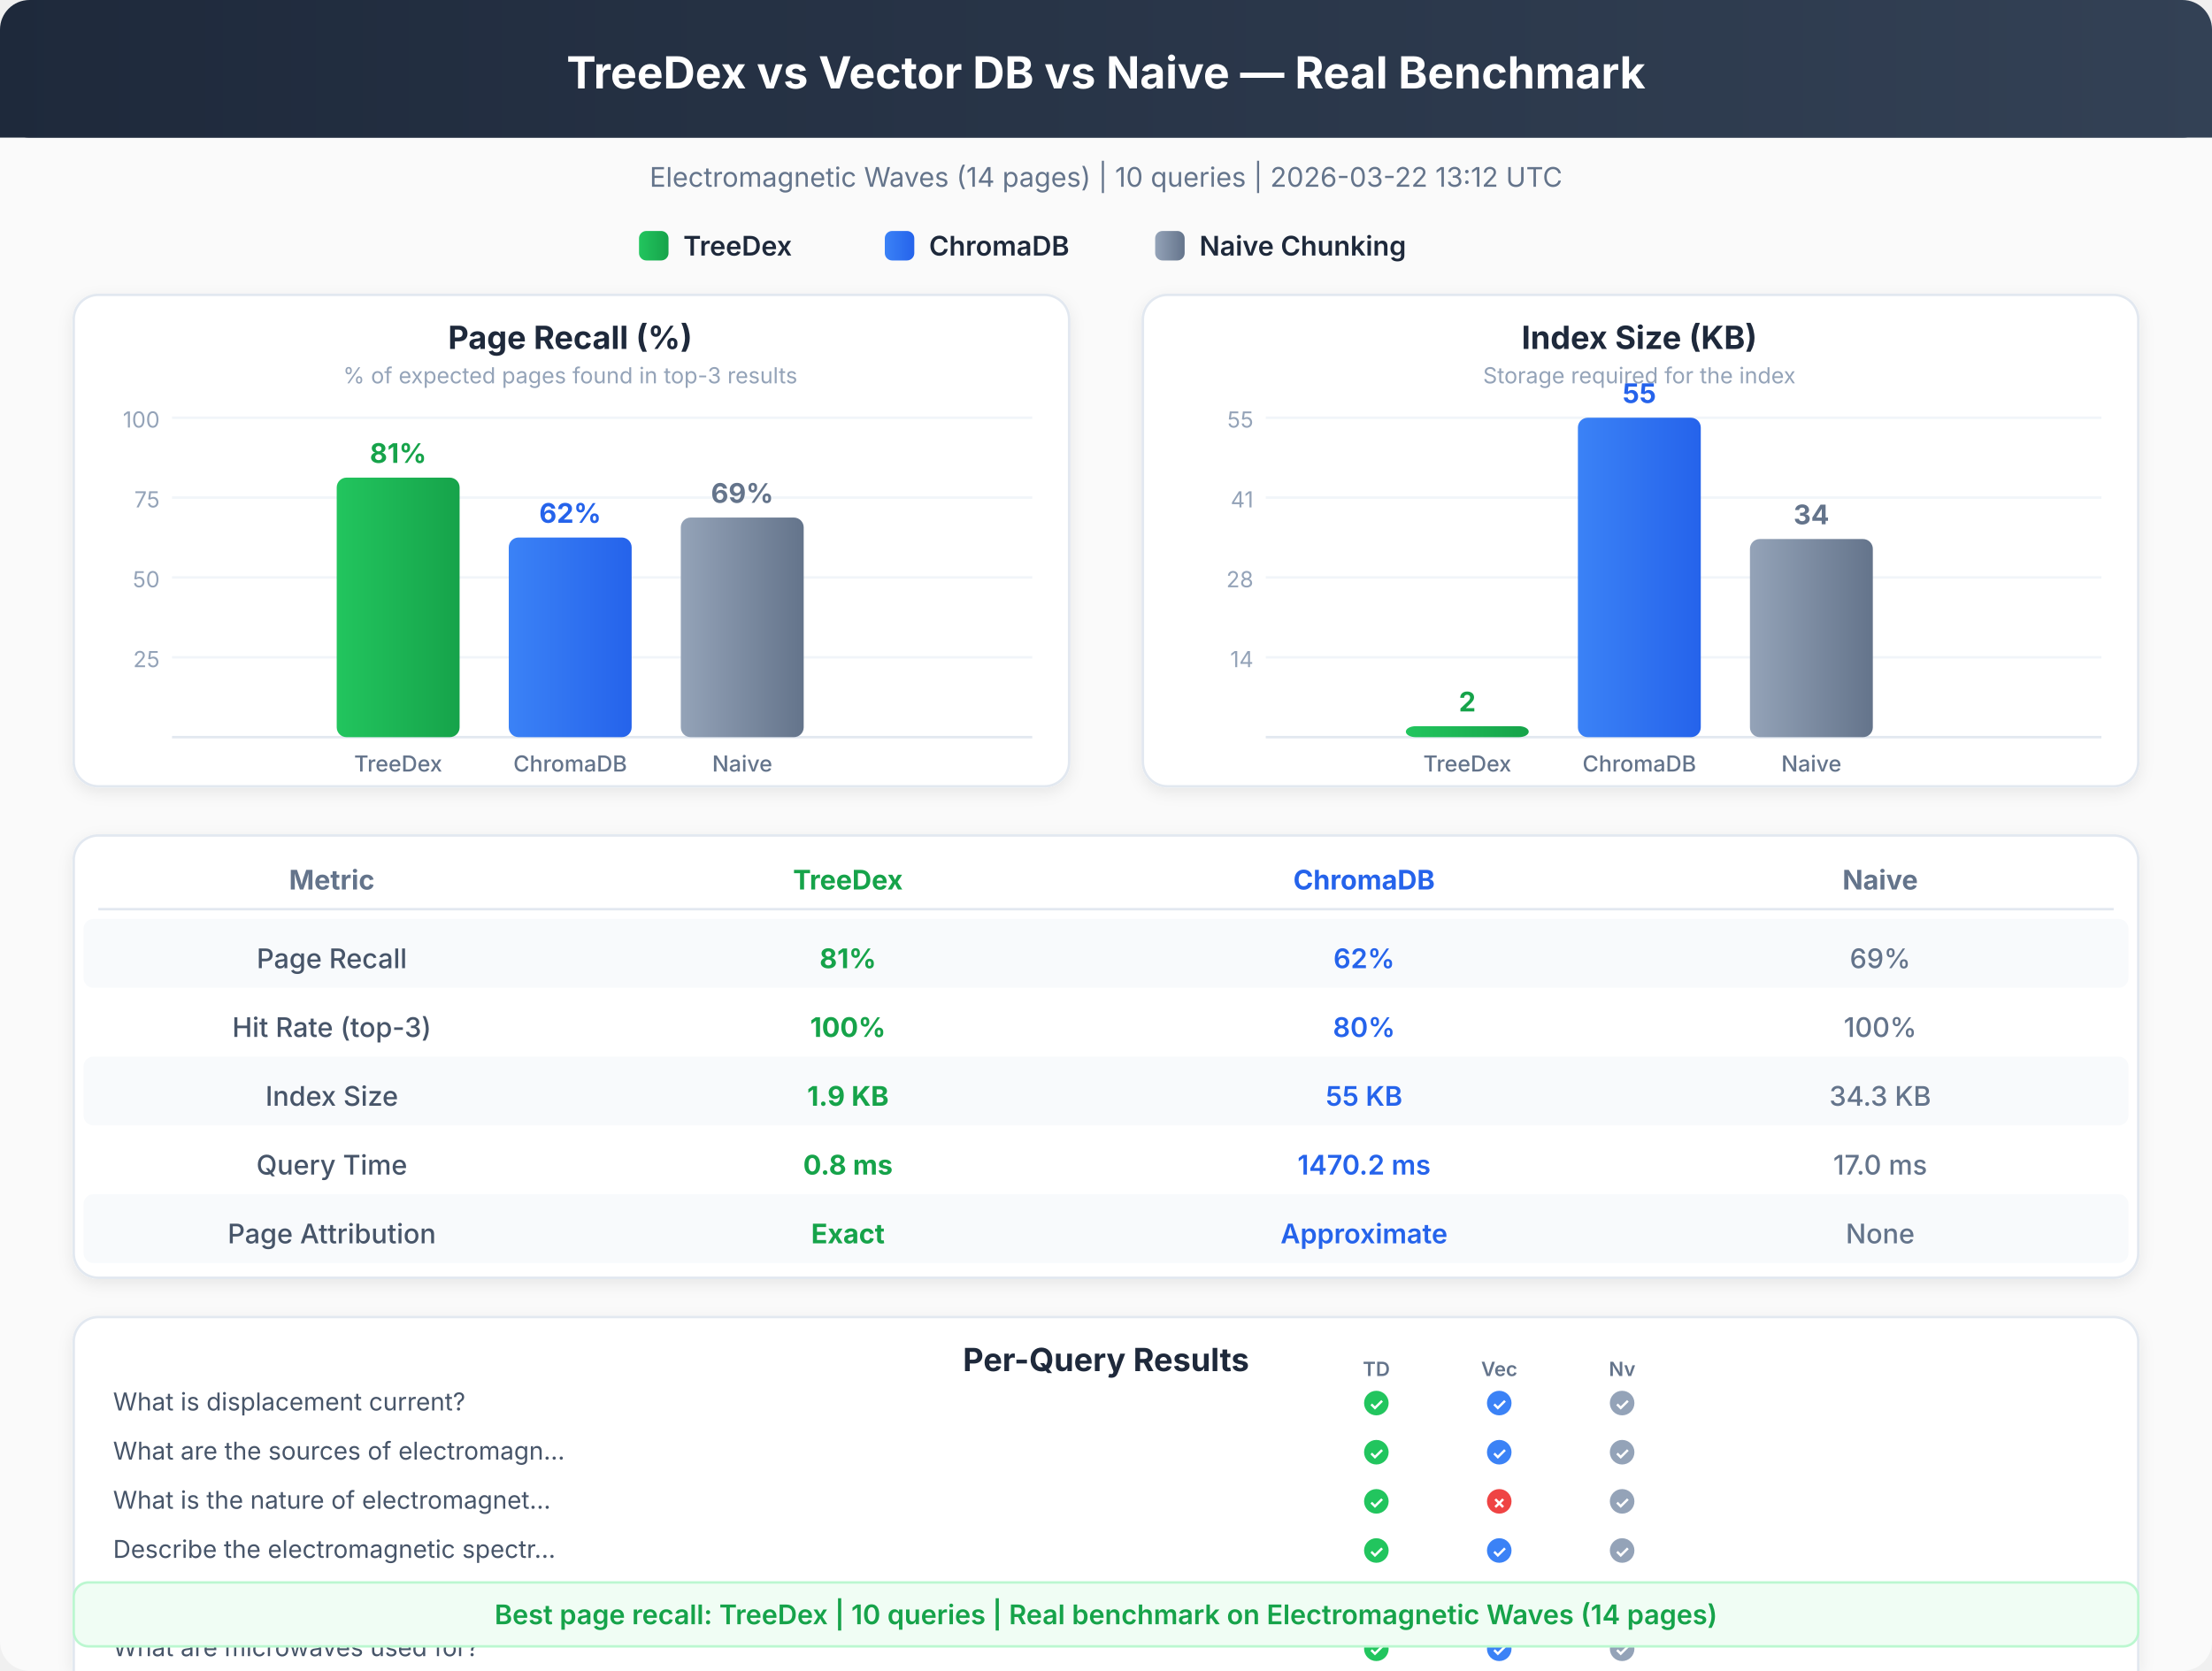
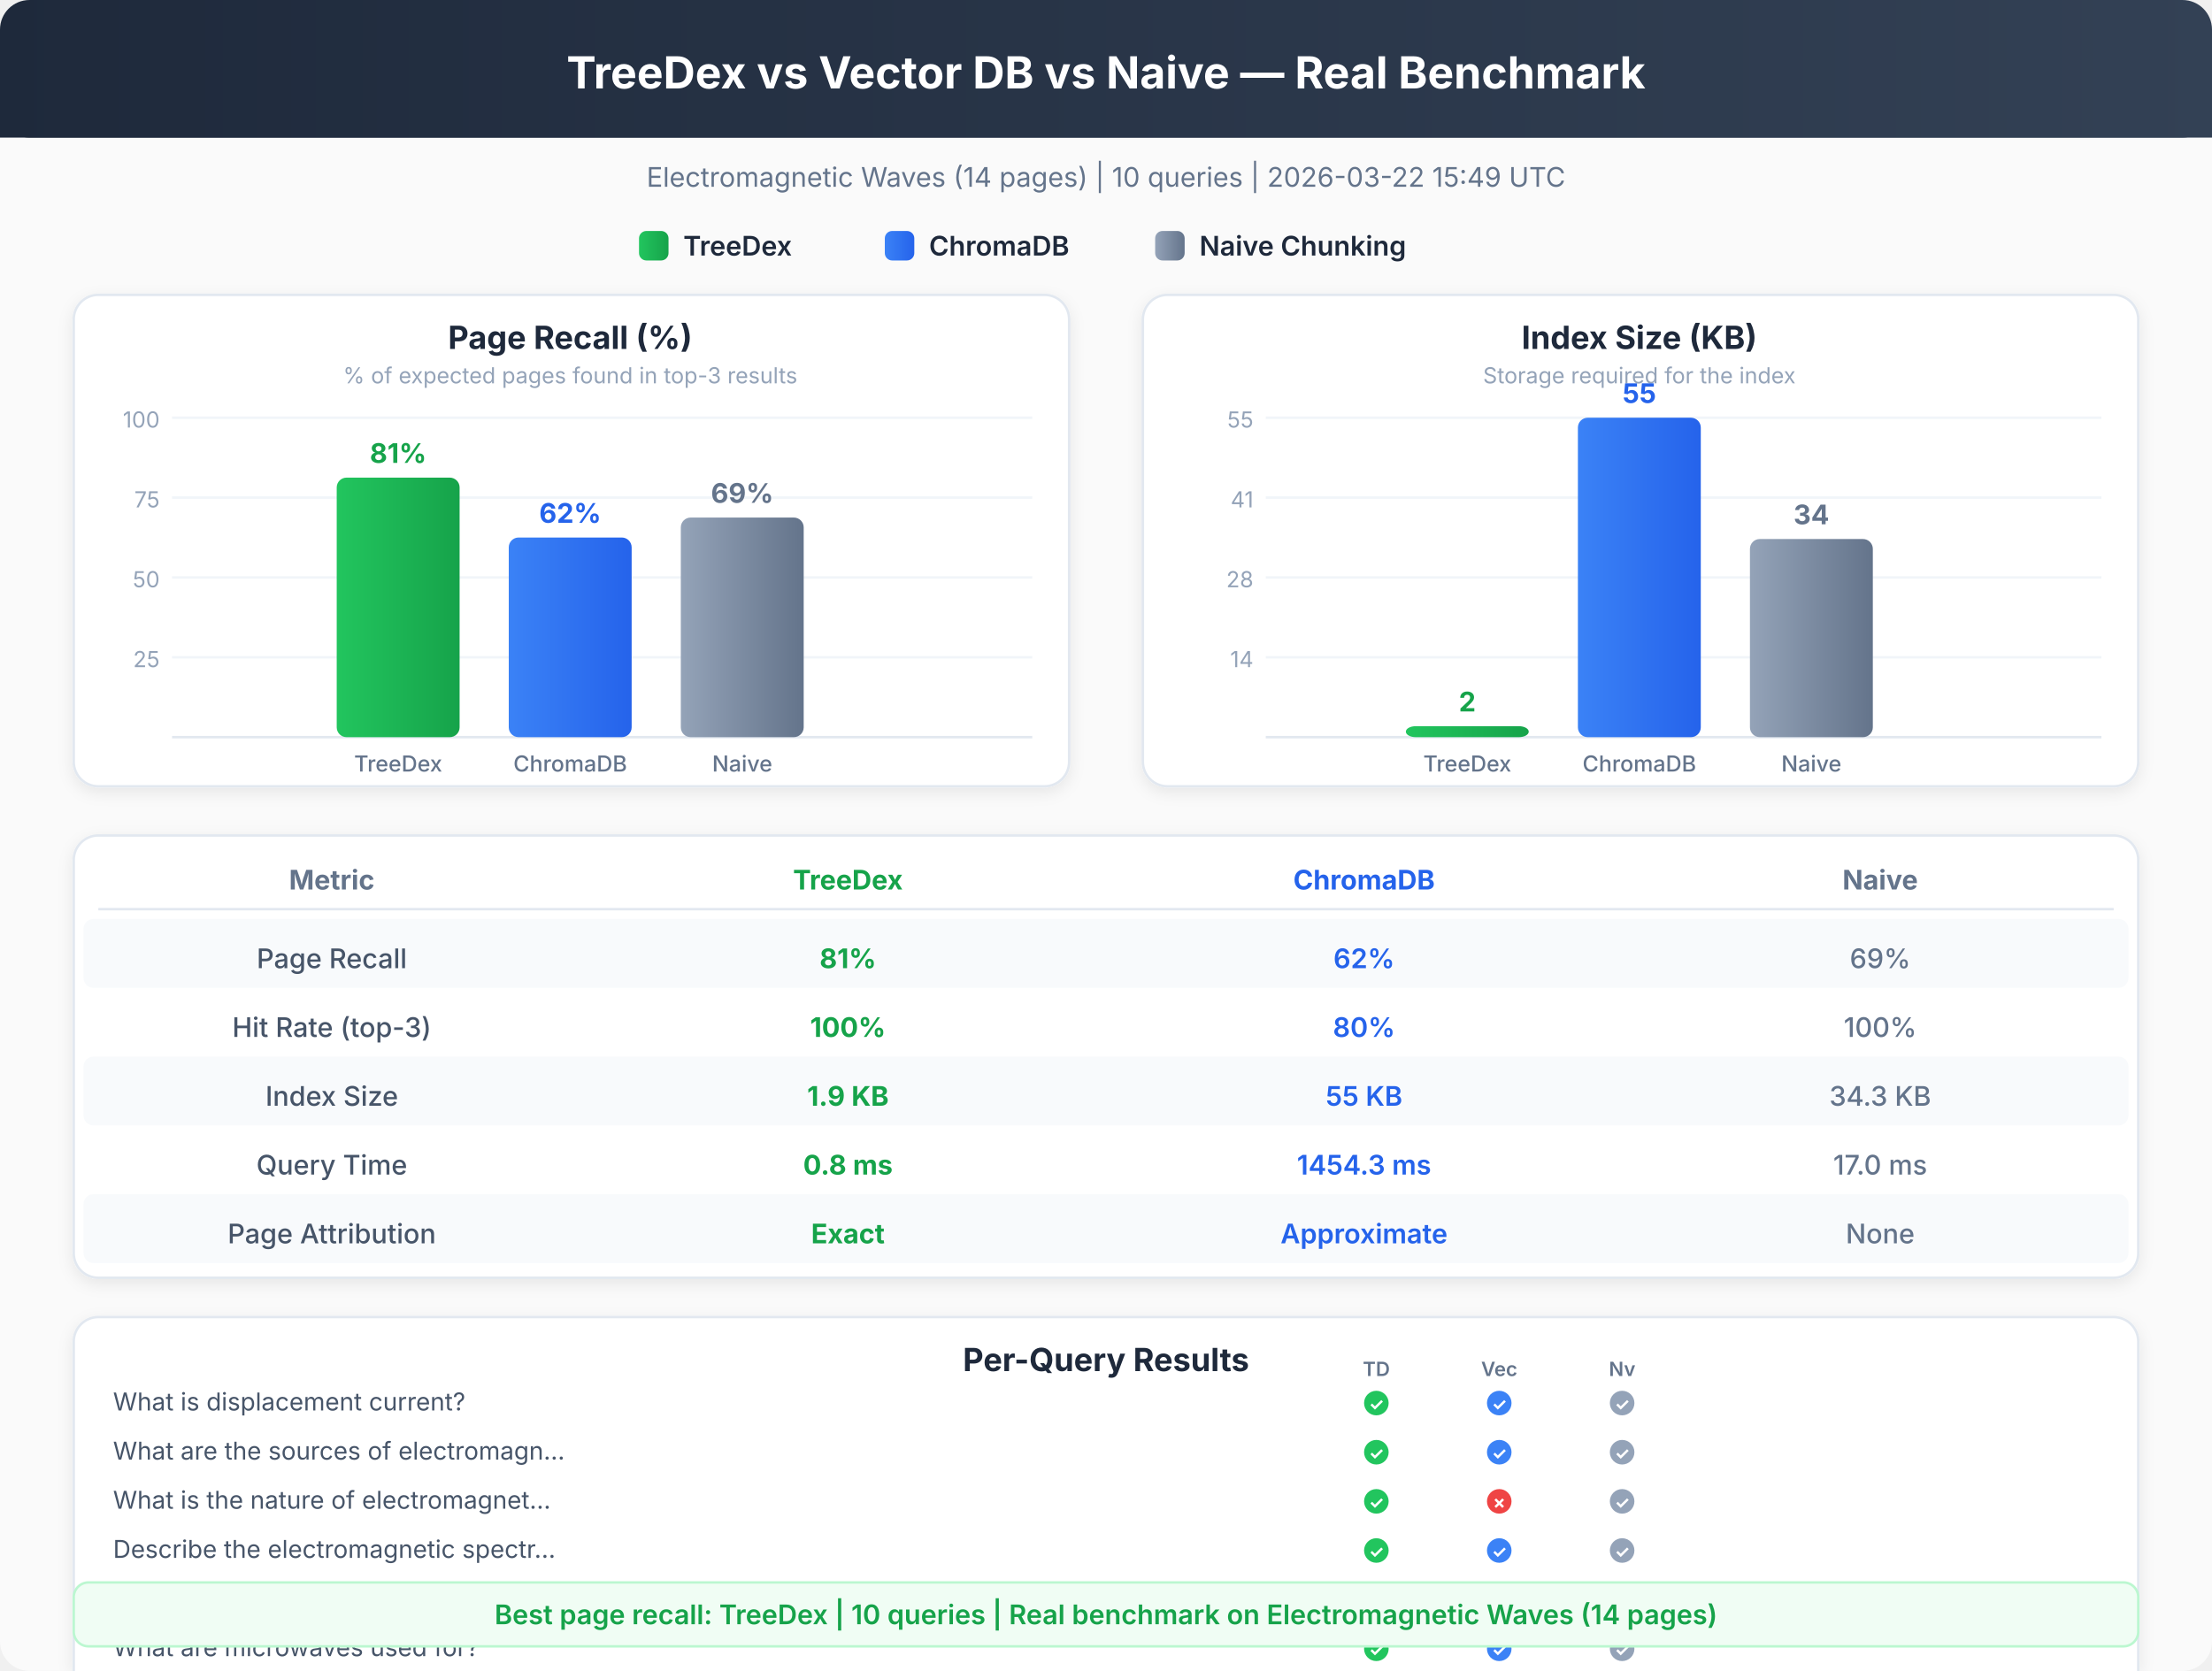
<svg xmlns="http://www.w3.org/2000/svg" viewBox="0 0 900 680" font-family="system-ui, -apple-system, sans-serif">
  <defs>
    <linearGradient id="hdr" x1="0%" y1="0%" x2="100%" y2="0%">
      <stop offset="0%" style="stop-color:#1e293b" />
      <stop offset="100%" style="stop-color:#334155" />
    </linearGradient>
    <linearGradient id="td" x1="0%" y1="0%" x2="100%" y2="0%">
      <stop offset="0%" style="stop-color:#22c55e" />
      <stop offset="100%" style="stop-color:#16a34a" />
    </linearGradient>
    <linearGradient id="ch" x1="0%" y1="0%" x2="100%" y2="0%">
      <stop offset="0%" style="stop-color:#3b82f6" />
      <stop offset="100%" style="stop-color:#2563eb" />
    </linearGradient>
    <linearGradient id="nv" x1="0%" y1="0%" x2="100%" y2="0%">
      <stop offset="0%" style="stop-color:#94a3b8" />
      <stop offset="100%" style="stop-color:#64748b" />
    </linearGradient>
    <filter id="sh">
      <feDropShadow dx="0" dy="2" stdDeviation="3" flood-opacity="0.08" />
    </filter>
  </defs>
  <rect x="0" y="0" width="900" height="680" rx="12" fill="#fafafa" />
  <rect x="0" y="0" width="900" height="56" rx="12" fill="url(#hdr)" />
  <rect x="0" y="20" width="900" height="36" rx="0" fill="url(#hdr)" />
  <text x="450" y="36" text-anchor="middle" fill="white" font-size="18" font-weight="700">TreeDex vs Vector DB vs Naive — Real Benchmark</text>
-   <text x="450" y="76" text-anchor="middle" fill="#64748b" font-size="11" font-weight="400">Electromagnetic Waves (14 pages)  |  10 queries  |  2026-03-22 13:12 UTC</text>
+   <text x="450" y="76" text-anchor="middle" fill="#64748b" font-size="11" font-weight="400">Electromagnetic Waves (14 pages)  |  10 queries  |  2026-03-22 15:49 UTC</text>
  <rect x="260" y="94" width="12" height="12" rx="3" fill="url(#td)" />
  <text x="278" y="104" text-anchor="start" fill="#1e293b" font-size="11" font-weight="600">TreeDex</text>
  <rect x="360" y="94" width="12" height="12" rx="3" fill="url(#ch)" />
  <text x="378" y="104" text-anchor="start" fill="#1e293b" font-size="11" font-weight="600">ChromaDB</text>
  <rect x="470" y="94" width="12" height="12" rx="3" fill="url(#nv)" />
  <text x="488" y="104" text-anchor="start" fill="#1e293b" font-size="11" font-weight="600">Naive Chunking</text>
  <rect x="30" y="120" width="405" height="200" rx="10" fill="white" stroke="#e2e8f0" stroke-width="1" filter="url(#sh)" />
  <text x="232" y="142" text-anchor="middle" fill="#1e293b" font-size="13" font-weight="700">Page Recall (%)</text>
  <text x="232" y="156" text-anchor="middle" fill="#94a3b8" font-size="9" font-weight="400">% of expected pages found in top-3 results</text>
  <line x1="70" y1="267.5" x2="420" y2="267.5" stroke="#f1f5f9" stroke-width="1" />
  <text x="65" y="271.5" text-anchor="end" fill="#94a3b8" font-size="9" font-weight="400">25</text>
  <line x1="70" y1="235.0" x2="420" y2="235.0" stroke="#f1f5f9" stroke-width="1" />
  <text x="65" y="239.0" text-anchor="end" fill="#94a3b8" font-size="9" font-weight="400">50</text>
  <line x1="70" y1="202.5" x2="420" y2="202.5" stroke="#f1f5f9" stroke-width="1" />
  <text x="65" y="206.5" text-anchor="end" fill="#94a3b8" font-size="9" font-weight="400">75</text>
  <line x1="70" y1="170.0" x2="420" y2="170.0" stroke="#f1f5f9" stroke-width="1" />
  <text x="65" y="174.0" text-anchor="end" fill="#94a3b8" font-size="9" font-weight="400">100</text>
  <line x1="70" y1="300" x2="420" y2="300" stroke="#e2e8f0" stroke-width="1" />
  <rect x="137" y="194.375" width="50" height="105.625" rx="4" fill="url(#td)" />
  <text x="162" y="188.375" text-anchor="middle" fill="#16a34a" font-size="11" font-weight="700">81%</text>
  <text x="162" y="314" text-anchor="middle" fill="#64748b" font-size="9" font-weight="500">TreeDex</text>
  <rect x="207" y="218.75" width="50" height="81.25" rx="4" fill="url(#ch)" />
  <text x="232" y="212.75" text-anchor="middle" fill="#2563eb" font-size="11" font-weight="700">62%</text>
  <text x="232" y="314" text-anchor="middle" fill="#64748b" font-size="9" font-weight="500">ChromaDB</text>
  <rect x="277" y="210.625" width="50" height="89.375" rx="4" fill="url(#nv)" />
  <text x="302" y="204.625" text-anchor="middle" fill="#64748b" font-size="11" font-weight="700">69%</text>
  <text x="302" y="314" text-anchor="middle" fill="#64748b" font-size="9" font-weight="500">Naive</text>
  <rect x="465" y="120" width="405" height="200" rx="10" fill="white" stroke="#e2e8f0" stroke-width="1" filter="url(#sh)" />
  <text x="667" y="142" text-anchor="middle" fill="#1e293b" font-size="13" font-weight="700">Index Size (KB)</text>
  <text x="667" y="156" text-anchor="middle" fill="#94a3b8" font-size="9" font-weight="400">Storage required for the index</text>
  <line x1="515" y1="267.5" x2="855" y2="267.5" stroke="#f1f5f9" stroke-width="1" />
  <text x="510" y="271.5" text-anchor="end" fill="#94a3b8" font-size="9" font-weight="400">14</text>
  <line x1="515" y1="235.0" x2="855" y2="235.0" stroke="#f1f5f9" stroke-width="1" />
  <text x="510" y="239.0" text-anchor="end" fill="#94a3b8" font-size="9" font-weight="400">28</text>
  <line x1="515" y1="202.5" x2="855" y2="202.5" stroke="#f1f5f9" stroke-width="1" />
  <text x="510" y="206.5" text-anchor="end" fill="#94a3b8" font-size="9" font-weight="400">41</text>
  <line x1="515" y1="170.0" x2="855" y2="170.0" stroke="#f1f5f9" stroke-width="1" />
  <text x="510" y="174.0" text-anchor="end" fill="#94a3b8" font-size="9" font-weight="400">55</text>
  <line x1="515" y1="300" x2="855" y2="300" stroke="#e2e8f0" stroke-width="1" />
  <rect x="572" y="295.533" width="50" height="4.467" rx="4" fill="url(#td)" />
  <text x="597" y="289.533" text-anchor="middle" fill="#16a34a" font-size="11" font-weight="700">2</text>
  <text x="597" y="314" text-anchor="middle" fill="#64748b" font-size="9" font-weight="500">TreeDex</text>
  <rect x="642" y="170.0" width="50" height="130.0" rx="4" fill="url(#ch)" />
  <text x="667" y="164.0" text-anchor="middle" fill="#2563eb" font-size="11" font-weight="700">55</text>
  <text x="667" y="314" text-anchor="middle" fill="#64748b" font-size="9" font-weight="500">ChromaDB</text>
  <rect x="712" y="219.367" width="50" height="80.633" rx="4" fill="url(#nv)" />
  <text x="737" y="213.367" text-anchor="middle" fill="#64748b" font-size="11" font-weight="700">34</text>
  <text x="737" y="314" text-anchor="middle" fill="#64748b" font-size="9" font-weight="500">Naive</text>
  <rect x="30" y="340" width="840" height="180" rx="10" fill="white" stroke="#e2e8f0" stroke-width="1" filter="url(#sh)" />
  <text x="135" y="362" text-anchor="middle" fill="#64748b" font-size="11" font-weight="700">Metric</text>
  <text x="345" y="362" text-anchor="middle" fill="#16a34a" font-size="11" font-weight="700">TreeDex</text>
  <text x="555" y="362" text-anchor="middle" fill="#2563eb" font-size="11" font-weight="700">ChromaDB</text>
  <text x="765" y="362" text-anchor="middle" fill="#64748b" font-size="11" font-weight="700">Naive</text>
  <line x1="40" y1="370" x2="860" y2="370" stroke="#e2e8f0" stroke-width="1" />
  <rect x="34" y="374" width="832" height="28" rx="4" fill="#f8fafc" />
  <text x="135" y="394" text-anchor="middle" fill="#475569" font-size="11" font-weight="500">Page Recall</text>
  <text x="345" y="394" text-anchor="middle" fill="#16a34a" font-size="11" font-weight="700">81%</text>
  <text x="555" y="394" text-anchor="middle" fill="#2563eb" font-size="11" font-weight="600">62%</text>
  <text x="765" y="394" text-anchor="middle" fill="#64748b" font-size="11" font-weight="500">69%</text>
  <text x="135" y="422" text-anchor="middle" fill="#475569" font-size="11" font-weight="500">Hit Rate (top-3)</text>
  <text x="345" y="422" text-anchor="middle" fill="#16a34a" font-size="11" font-weight="700">100%</text>
  <text x="555" y="422" text-anchor="middle" fill="#2563eb" font-size="11" font-weight="600">80%</text>
  <text x="765" y="422" text-anchor="middle" fill="#64748b" font-size="11" font-weight="500">100%</text>
  <rect x="34" y="430" width="832" height="28" rx="4" fill="#f8fafc" />
  <text x="135" y="450" text-anchor="middle" fill="#475569" font-size="11" font-weight="500">Index Size</text>
  <text x="345" y="450" text-anchor="middle" fill="#16a34a" font-size="11" font-weight="700">1.9 KB</text>
  <text x="555" y="450" text-anchor="middle" fill="#2563eb" font-size="11" font-weight="600">55 KB</text>
  <text x="765" y="450" text-anchor="middle" fill="#64748b" font-size="11" font-weight="500">34.3 KB</text>
  <text x="135" y="478" text-anchor="middle" fill="#475569" font-size="11" font-weight="500">Query Time</text>
  <text x="345" y="478" text-anchor="middle" fill="#16a34a" font-size="11" font-weight="700">0.8 ms</text>
-   <text x="555" y="478" text-anchor="middle" fill="#2563eb" font-size="11" font-weight="600">1470.2 ms</text>
+   <text x="555" y="478" text-anchor="middle" fill="#2563eb" font-size="11" font-weight="600">1454.3 ms</text>
  <text x="765" y="478" text-anchor="middle" fill="#64748b" font-size="11" font-weight="500">17.0 ms</text>
  <rect x="34" y="486" width="832" height="28" rx="4" fill="#f8fafc" />
  <text x="135" y="506" text-anchor="middle" fill="#475569" font-size="11" font-weight="500">Page Attribution</text>
  <text x="345" y="506" text-anchor="middle" fill="#16a34a" font-size="11" font-weight="700">Exact</text>
  <text x="555" y="506" text-anchor="middle" fill="#2563eb" font-size="11" font-weight="600">Approximate</text>
  <text x="765" y="506" text-anchor="middle" fill="#64748b" font-size="11" font-weight="500">None</text>
  <rect x="30" y="536" width="840" height="240" rx="10" fill="white" stroke="#e2e8f0" stroke-width="1" filter="url(#sh)" />
  <text x="450" y="558" text-anchor="middle" fill="#1e293b" font-size="13" font-weight="700">Per-Query Results</text>
  <text x="46" y="574" text-anchor="start" fill="#475569" font-size="10" font-weight="400">What is displacement current?</text>
  <circle cx="560" cy="571" r="5" fill="#22c55e" />
  <text x="560" y="574" text-anchor="middle" fill="white" font-size="7" font-weight="700">✓</text>
  <circle cx="610" cy="571" r="5" fill="#3b82f6" />
  <text x="610" y="574" text-anchor="middle" fill="white" font-size="7" font-weight="700">✓</text>
  <circle cx="660" cy="571" r="5" fill="#94a3b8" />
  <text x="660" y="574" text-anchor="middle" fill="white" font-size="7" font-weight="700">✓</text>
  <text x="560" y="560" text-anchor="middle" fill="#64748b" font-size="8" font-weight="600">TD</text>
  <text x="610" y="560" text-anchor="middle" fill="#64748b" font-size="8" font-weight="600">Vec</text>
  <text x="660" y="560" text-anchor="middle" fill="#64748b" font-size="8" font-weight="600">Nv</text>
  <text x="46" y="594" text-anchor="start" fill="#475569" font-size="10" font-weight="400">What are the sources of electromagn...</text>
  <circle cx="560" cy="591" r="5" fill="#22c55e" />
  <text x="560" y="594" text-anchor="middle" fill="white" font-size="7" font-weight="700">✓</text>
  <circle cx="610" cy="591" r="5" fill="#3b82f6" />
  <text x="610" y="594" text-anchor="middle" fill="white" font-size="7" font-weight="700">✓</text>
  <circle cx="660" cy="591" r="5" fill="#94a3b8" />
  <text x="660" y="594" text-anchor="middle" fill="white" font-size="7" font-weight="700">✓</text>
  <text x="46" y="614" text-anchor="start" fill="#475569" font-size="10" font-weight="400">What is the nature of electromagnet...</text>
  <circle cx="560" cy="611" r="5" fill="#22c55e" />
  <text x="560" y="614" text-anchor="middle" fill="white" font-size="7" font-weight="700">✓</text>
  <circle cx="610" cy="611" r="5" fill="#ef4444" />
  <text x="610" y="614" text-anchor="middle" fill="white" font-size="7" font-weight="700">✗</text>
  <circle cx="660" cy="611" r="5" fill="#94a3b8" />
  <text x="660" y="614" text-anchor="middle" fill="white" font-size="7" font-weight="700">✓</text>
  <text x="46" y="634" text-anchor="start" fill="#475569" font-size="10" font-weight="400">Describe the electromagnetic spectr...</text>
  <circle cx="560" cy="631" r="5" fill="#22c55e" />
  <text x="560" y="634" text-anchor="middle" fill="white" font-size="7" font-weight="700">✓</text>
  <circle cx="610" cy="631" r="5" fill="#3b82f6" />
  <text x="610" y="634" text-anchor="middle" fill="white" font-size="7" font-weight="700">✓</text>
  <circle cx="660" cy="631" r="5" fill="#94a3b8" />
  <text x="660" y="634" text-anchor="middle" fill="white" font-size="7" font-weight="700">✓</text>
  <text x="46" y="654" text-anchor="start" fill="#475569" font-size="10" font-weight="400">How do radio waves work and what ar...</text>
  <circle cx="560" cy="651" r="5" fill="#22c55e" />
  <text x="560" y="654" text-anchor="middle" fill="white" font-size="7" font-weight="700">✓</text>
  <circle cx="610" cy="651" r="5" fill="#3b82f6" />
  <text x="610" y="654" text-anchor="middle" fill="white" font-size="7" font-weight="700">✓</text>
  <circle cx="660" cy="651" r="5" fill="#94a3b8" />
  <text x="660" y="654" text-anchor="middle" fill="white" font-size="7" font-weight="700">✓</text>
  <text x="46" y="674" text-anchor="start" fill="#475569" font-size="10" font-weight="400">What are microwaves used for?</text>
  <circle cx="560" cy="671" r="5" fill="#22c55e" />
  <text x="560" y="674" text-anchor="middle" fill="white" font-size="7" font-weight="700">✓</text>
  <circle cx="610" cy="671" r="5" fill="#3b82f6" />
  <text x="610" y="674" text-anchor="middle" fill="white" font-size="7" font-weight="700">✓</text>
  <circle cx="660" cy="671" r="5" fill="#94a3b8" />
  <text x="660" y="674" text-anchor="middle" fill="white" font-size="7" font-weight="700">✓</text>
  <text x="46" y="694" text-anchor="start" fill="#475569" font-size="10" font-weight="400">Explain infrared waves and heat rad...</text>
  <circle cx="560" cy="691" r="5" fill="#22c55e" />
  <text x="560" y="694" text-anchor="middle" fill="white" font-size="7" font-weight="700">✓</text>
  <circle cx="610" cy="691" r="5" fill="#3b82f6" />
  <text x="610" y="694" text-anchor="middle" fill="white" font-size="7" font-weight="700">✓</text>
  <circle cx="660" cy="691" r="5" fill="#94a3b8" />
  <text x="660" y="694" text-anchor="middle" fill="white" font-size="7" font-weight="700">✓</text>
  <text x="46" y="714" text-anchor="start" fill="#475569" font-size="10" font-weight="400">What are X-rays and their medical a...</text>
  <circle cx="560" cy="711" r="5" fill="#22c55e" />
  <text x="560" y="714" text-anchor="middle" fill="white" font-size="7" font-weight="700">✓</text>
  <circle cx="610" cy="711" r="5" fill="#3b82f6" />
  <text x="610" y="714" text-anchor="middle" fill="white" font-size="7" font-weight="700">✓</text>
  <circle cx="660" cy="711" r="5" fill="#94a3b8" />
  <text x="660" y="714" text-anchor="middle" fill="white" font-size="7" font-weight="700">✓</text>
  <text x="46" y="734" text-anchor="start" fill="#475569" font-size="10" font-weight="400">What are gamma rays and nuclear rad...</text>
  <circle cx="560" cy="731" r="5" fill="#22c55e" />
  <text x="560" y="734" text-anchor="middle" fill="white" font-size="7" font-weight="700">✓</text>
  <circle cx="610" cy="731" r="5" fill="#3b82f6" />
  <text x="610" y="734" text-anchor="middle" fill="white" font-size="7" font-weight="700">✓</text>
  <circle cx="660" cy="731" r="5" fill="#94a3b8" />
  <text x="660" y="734" text-anchor="middle" fill="white" font-size="7" font-weight="700">✓</text>
  <text x="46" y="754" text-anchor="start" fill="#475569" font-size="10" font-weight="400">Maxwell equations and electromagnet...</text>
  <circle cx="560" cy="751" r="5" fill="#22c55e" />
  <text x="560" y="754" text-anchor="middle" fill="white" font-size="7" font-weight="700">✓</text>
  <circle cx="610" cy="751" r="5" fill="#ef4444" />
  <text x="610" y="754" text-anchor="middle" fill="white" font-size="7" font-weight="700">✗</text>
  <circle cx="660" cy="751" r="5" fill="#94a3b8" />
  <text x="660" y="754" text-anchor="middle" fill="white" font-size="7" font-weight="700">✓</text>
  <rect x="30" y="644" width="840" height="26" rx="6" fill="#f0fdf4" stroke="#bbf7d0" stroke-width="1" />
  <text x="450" y="661" text-anchor="middle" fill="#16a34a" font-size="11" font-weight="600">Best page recall: TreeDex  |  10 queries  |  Real benchmark on Electromagnetic Waves (14 pages)</text>
</svg>
